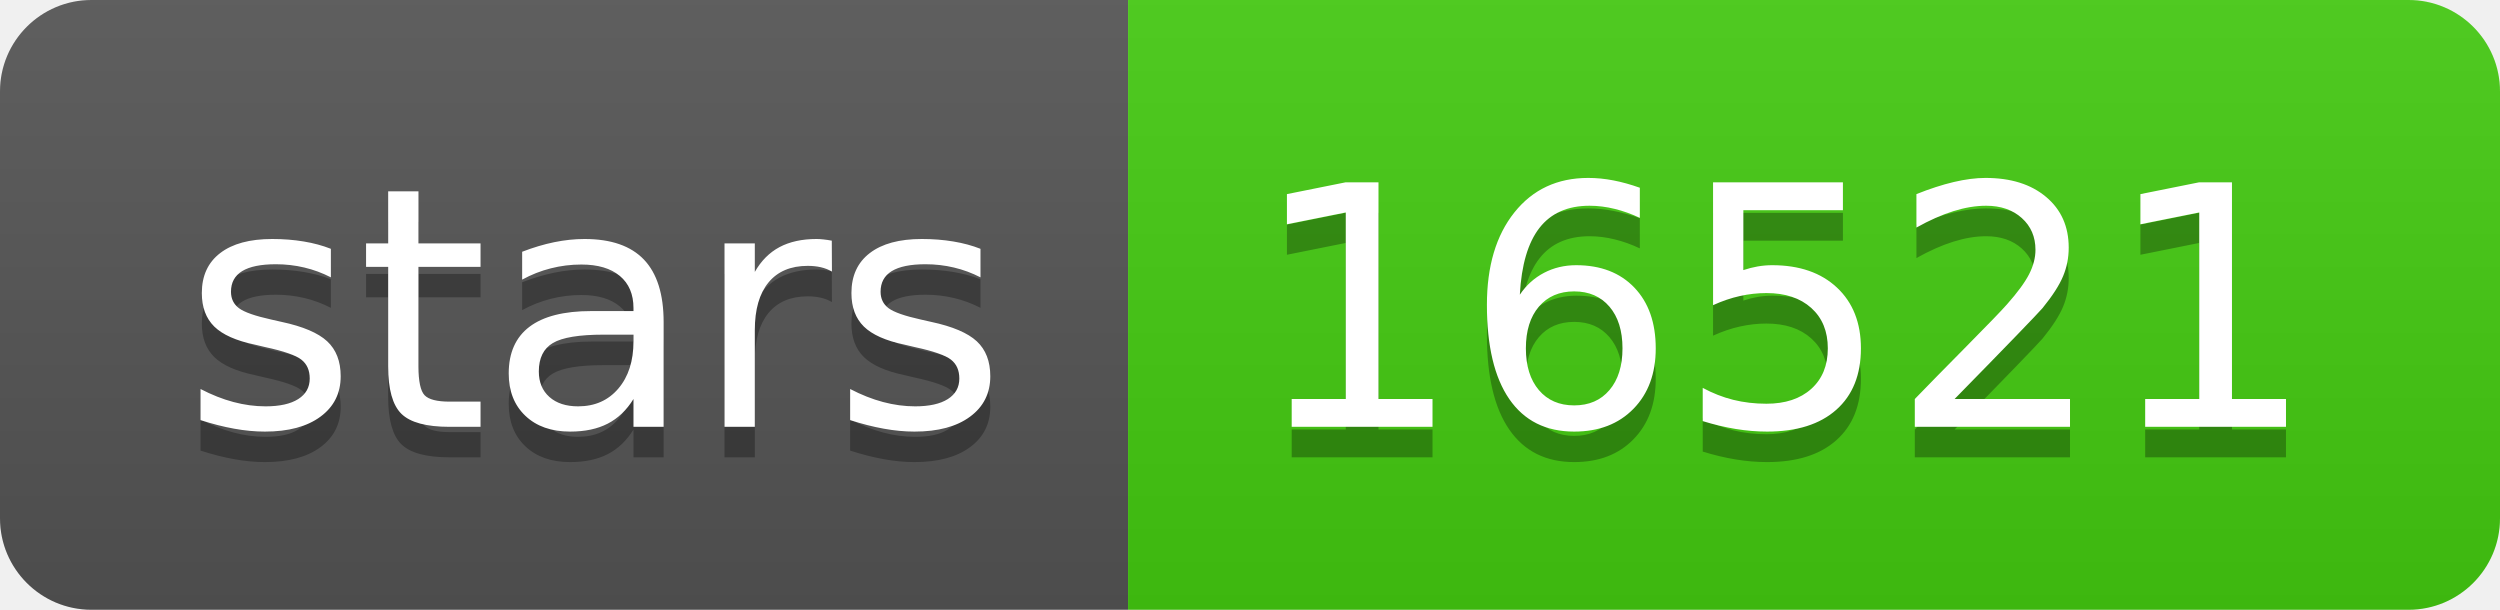
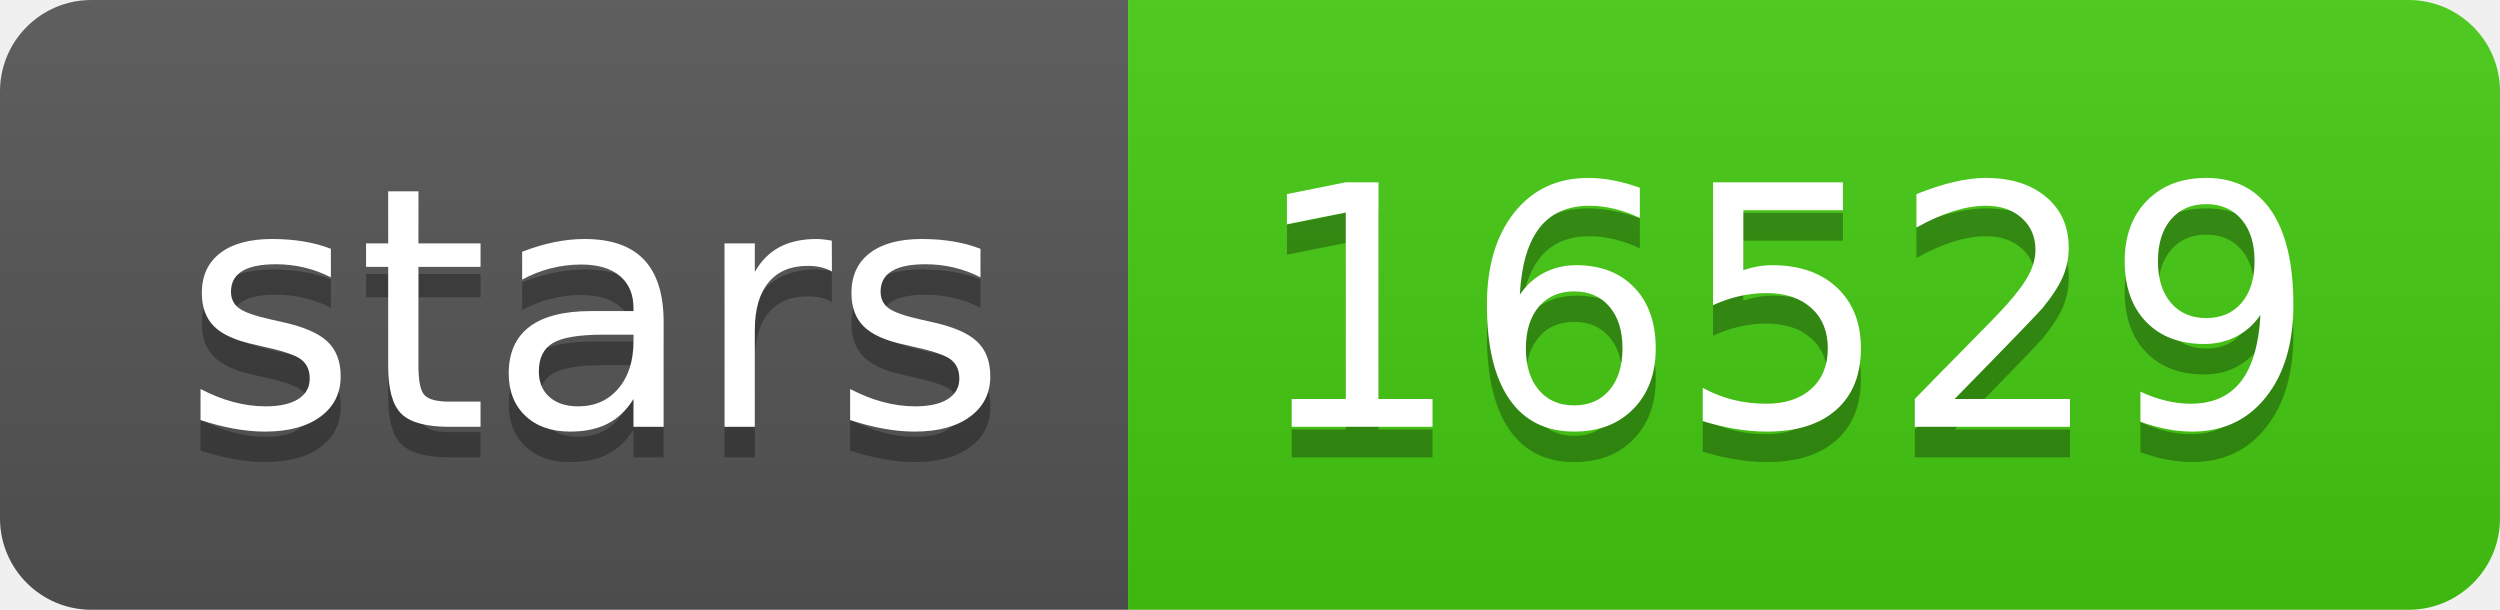
<svg xmlns="http://www.w3.org/2000/svg" width="82" height="20">
  <linearGradient id="s" x2="0" y2="100%">
    <stop offset="0" stop-color="#bbb" stop-opacity=".1" />
    <stop offset="1" stop-opacity=".1" />
  </linearGradient>
  <clipPath id="r">
    <rect width="82" height="20" rx="3" fill="#fff" />
  </clipPath>
  <g clip-path="url(#r)">
    <rect width="37" height="20" fill="#555" />
    <rect x="37" width="45" height="20" fill="#4c1" />
    <rect width="82" height="20" fill="url(#s)" />
  </g>
  <g fill="#fff" text-anchor="middle" font-family="Verdana,Geneva,DejaVu Sans,sans-serif" text-rendering="geometricPrecision" font-size="110">
    <text x="195" y="150" fill="#010101" fill-opacity=".3" transform="scale(.1)" textLength="270">stars</text>
    <text x="195" y="140" transform="scale(.1)" textLength="270">stars</text>
-     <text x="585" y="150" fill="#010101" fill-opacity=".3" transform="scale(.1)" textLength="350">16521</text>
-     <text x="585" y="140" transform="scale(.1)" textLength="350">16521</text>
+     <text x="585" y="150" fill="#010101" fill-opacity=".3" transform="scale(.1)" textLength="350">16529</text>
+     <text x="585" y="140" transform="scale(.1)" textLength="350">16529</text>
  </g>
</svg>
